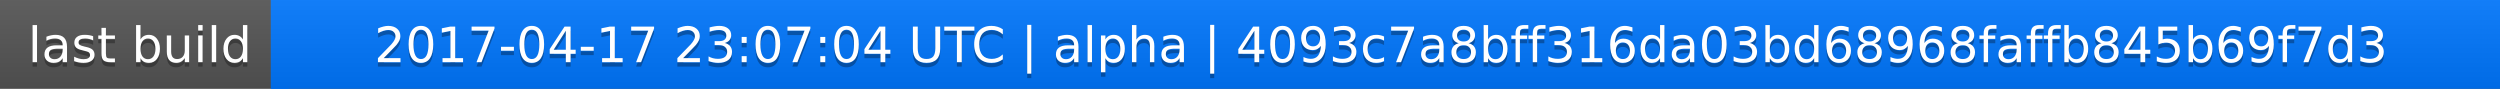
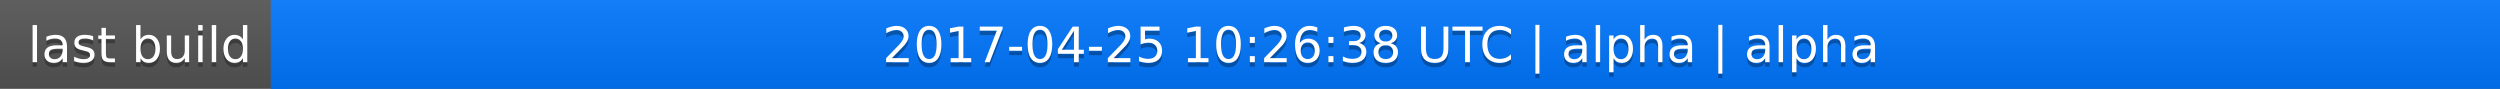
<svg xmlns="http://www.w3.org/2000/svg" width="563" height="20">
  <linearGradient id="a" x2="0" y2="100%">
    <stop offset="0" stop-color="#bbb" stop-opacity=".1" />
    <stop offset="1" stop-opacity=".1" />
  </linearGradient>
  <rect rx="0" width="563" height="20" fill="#555" />
  <rect rx="0" x="61" width="502" height="20" fill="#07f" />
  <path fill="#07f" d="M61 0h4v20h-4z" />
  <rect rx="0" width="563" height="20" fill="url(#a)" />
  <g fill="#fff" text-anchor="middle" font-family="DejaVu Sans,Verdana,Geneva,sans-serif" font-size="11">
    <text x="31.5" y="15" fill="#010101" fill-opacity=".3">last build</text>
    <text x="31.5" y="14">last build</text>
-     <text x="311" y="15" fill="#010101" fill-opacity=".3">2017-04-17 23:07:04 UTC | alpha | 4093c7a8bff316da03bd68968faffb845b69f7d3</text>
-     <text x="311" y="14">2017-04-17 23:07:04 UTC | alpha | 4093c7a8bff316da03bd68968faffb845b69f7d3</text>
+     <text x="311" y="15" fill="#010101" fill-opacity=".3">2017-04-25 10:26:38 UTC | alpha | alpha</text>
+     <text x="311" y="14">2017-04-25 10:26:38 UTC | alpha | alpha</text>
  </g>
</svg>
